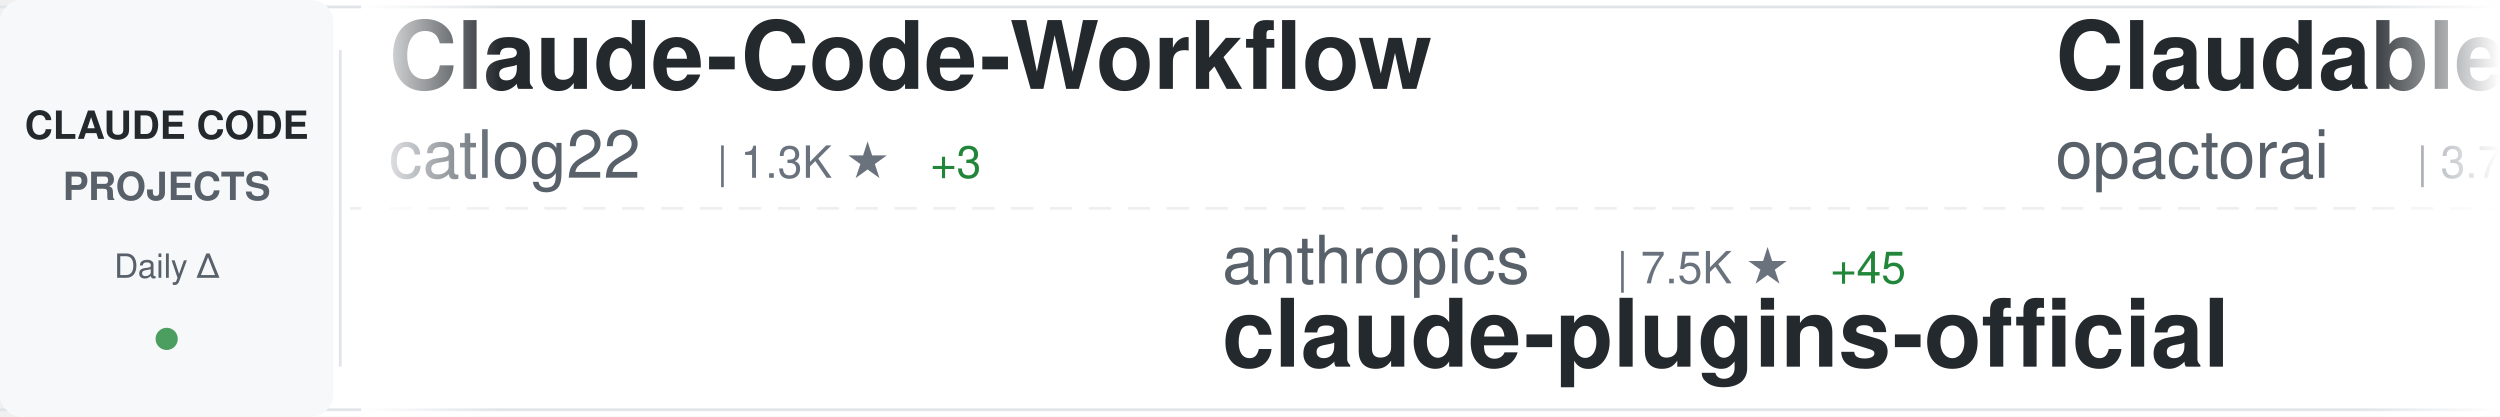
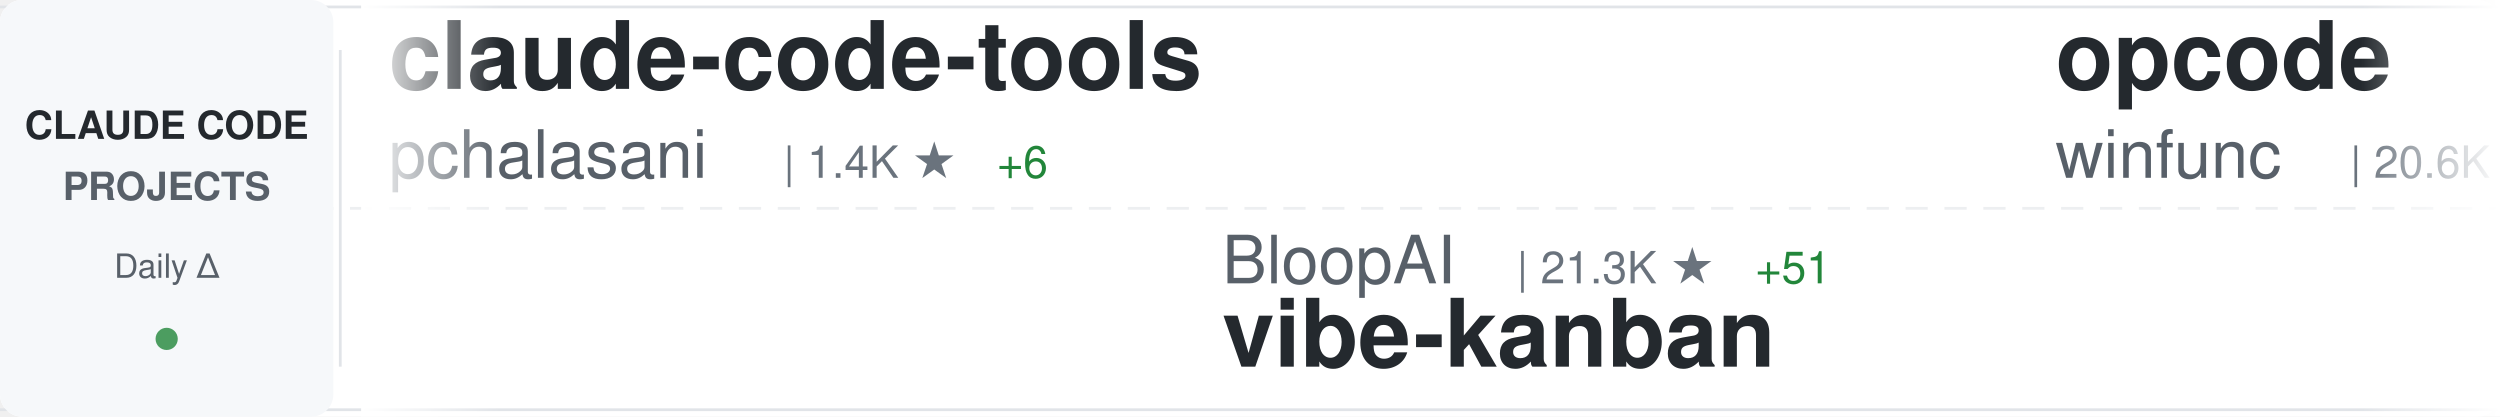
<svg xmlns="http://www.w3.org/2000/svg" width="900" height="150">
  <defs>
    <linearGradient id="awesomeLeftFade" x1="0%" y1="0%" x2="100%" y2="0%">
      <stop offset="0%" style="stop-color:#ffffff;stop-opacity:1" />
      <stop offset="100%" style="stop-color:#ffffff;stop-opacity:0" />
    </linearGradient>
    <linearGradient id="awesomeRightFade" x1="0%" y1="0%" x2="100%" y2="0%">
      <stop offset="0%" style="stop-color:#ffffff;stop-opacity:0" />
      <stop offset="100%" style="stop-color:#ffffff;stop-opacity:1" />
    </linearGradient>
  </defs>
  <rect width="900" height="150" fill="#ffffff" rx="8" />
  <rect x="0" y="2" width="900" height="1" fill="#e1e4e8" />
  <rect x="0" y="147" width="900" height="1" fill="#e1e4e8" />
  <line x1="0" y1="75" x2="900" y2="75" stroke="#e1e4e8" stroke-width="1" stroke-dasharray="8 6" opacity="0.6" />
  <rect x="0" y="0" width="120" height="150" fill="#f6f8fa" rx="8" />
  <text x="60" y="50" font-family="-apple-system, BlinkMacSystemFont, 'Segoe UI', Helvetica, Arial, sans-serif" font-size="14" font-weight="600" fill="#24292e" text-anchor="middle">CLAUDE CODE</text>
  <text x="60" y="72" font-family="-apple-system, BlinkMacSystemFont, 'Segoe UI', Helvetica, Arial, sans-serif" font-size="14" font-weight="600" fill="#586069" text-anchor="middle">PROJECTS</text>
  <text x="60" y="100" font-family="-apple-system, BlinkMacSystemFont, 'Segoe UI', Helvetica, Arial, sans-serif" font-size="12" font-weight="500" fill="#586069" text-anchor="middle">Daily Δ</text>
  <circle cx="60" cy="122" r="4" fill="#22863a" opacity="0.8" />
  <rect x="122" y="18" width="1" height="114" fill="#e1e4e8" />
  <clipPath id="awesomeTickerClip">
    <rect x="130" y="0" width="770" height="150" />
  </clipPath>
  <g clip-path="url(#awesomeTickerClip)">
    <g id="awesomeTickerItems">
      <animateTransform attributeName="transform" attributeType="XML" type="translate" from="0 0" to="-3000 0" dur="54s" repeatCount="indefinite" />
      <g transform="translate(0, 0)">
-         <text x="140" y="32" font-family="-apple-system, BlinkMacSystemFont, 'Segoe UI', Helvetica, Arial, sans-serif" font-size="34" font-weight="600" fill="#24292e">Claude-Code-Workflow</text>
-         <text x="140" y="64" font-family="-apple-system, BlinkMacSystemFont, 'Segoe UI', Helvetica, Arial, sans-serif" font-size="24" font-weight="400" fill="#586069">catlog22</text>
-         <text x="258" y="64" font-family="-apple-system, BlinkMacSystemFont, 'Segoe UI', Helvetica, Arial, sans-serif" font-size="16" font-weight="500" fill="#6a737d">| 1.3K ★</text>
-         <text x="335" y="64" font-family="-apple-system, BlinkMacSystemFont, 'Segoe UI', Helvetica, Arial, sans-serif" font-size="16" font-weight="500" fill="#22863a"> +3</text>
+         <text x="140" y="32" font-family="-apple-system, BlinkMacSystemFont, 'Segoe UI', Helvetica, Arial, sans-serif" font-size="34" font-weight="600" fill="#24292e">claude-code-tools</text>
+         <text x="140" y="64" font-family="-apple-system, BlinkMacSystemFont, 'Segoe UI', Helvetica, Arial, sans-serif" font-size="24" font-weight="400" fill="#586069">pchalasani</text>
+         <text x="282" y="64" font-family="-apple-system, BlinkMacSystemFont, 'Segoe UI', Helvetica, Arial, sans-serif" font-size="16" font-weight="500" fill="#6a737d">| 1.4K ★</text>
+         <text x="359" y="64" font-family="-apple-system, BlinkMacSystemFont, 'Segoe UI', Helvetica, Arial, sans-serif" font-size="16" font-weight="500" fill="#22863a"> +6</text>
      </g>
      <g transform="translate(300, 0)">
-         <text x="140" y="102" font-family="-apple-system, BlinkMacSystemFont, 'Segoe UI', Helvetica, Arial, sans-serif" font-size="24" font-weight="400" fill="#586069">anthropics</text>
-         <text x="282" y="102" font-family="-apple-system, BlinkMacSystemFont, 'Segoe UI', Helvetica, Arial, sans-serif" font-size="16" font-weight="500" fill="#6a737d">| 7.5K ★</text>
-         <text x="359" y="102" font-family="-apple-system, BlinkMacSystemFont, 'Segoe UI', Helvetica, Arial, sans-serif" font-size="16" font-weight="500" fill="#22863a"> +45</text>
-         <text x="140" y="132" font-family="-apple-system, BlinkMacSystemFont, 'Segoe UI', Helvetica, Arial, sans-serif" font-size="34" font-weight="600" fill="#24292e">claude-plugins-official</text>
+         <text x="140" y="102" font-family="-apple-system, BlinkMacSystemFont, 'Segoe UI', Helvetica, Arial, sans-serif" font-size="24" font-weight="400" fill="#586069">BloopAI</text>
+         <text x="246" y="102" font-family="-apple-system, BlinkMacSystemFont, 'Segoe UI', Helvetica, Arial, sans-serif" font-size="16" font-weight="500" fill="#6a737d">| 21.3K ★</text>
+         <text x="332" y="102" font-family="-apple-system, BlinkMacSystemFont, 'Segoe UI', Helvetica, Arial, sans-serif" font-size="16" font-weight="500" fill="#22863a"> +51</text>
+         <text x="140" y="132" font-family="-apple-system, BlinkMacSystemFont, 'Segoe UI', Helvetica, Arial, sans-serif" font-size="34" font-weight="600" fill="#24292e">vibe-kanban</text>
      </g>
      <g transform="translate(600, 0)">
-         <text x="140" y="32" font-family="-apple-system, BlinkMacSystemFont, 'Segoe UI', Helvetica, Arial, sans-serif" font-size="34" font-weight="600" fill="#24292e">Claudable</text>
-         <text x="140" y="64" font-family="-apple-system, BlinkMacSystemFont, 'Segoe UI', Helvetica, Arial, sans-serif" font-size="24" font-weight="400" fill="#586069">opactorai</text>
-         <text x="270" y="64" font-family="-apple-system, BlinkMacSystemFont, 'Segoe UI', Helvetica, Arial, sans-serif" font-size="16" font-weight="500" fill="#6a737d">| 3.7K ★</text>
-         <text x="347" y="64" font-family="-apple-system, BlinkMacSystemFont, 'Segoe UI', Helvetica, Arial, sans-serif" font-size="16" font-weight="500" fill="#22863a"> +1</text>
+         <text x="140" y="32" font-family="-apple-system, BlinkMacSystemFont, 'Segoe UI', Helvetica, Arial, sans-serif" font-size="34" font-weight="600" fill="#24292e">opcode</text>
+         <text x="140" y="64" font-family="-apple-system, BlinkMacSystemFont, 'Segoe UI', Helvetica, Arial, sans-serif" font-size="24" font-weight="400" fill="#586069">winfunc</text>
+         <text x="246" y="64" font-family="-apple-system, BlinkMacSystemFont, 'Segoe UI', Helvetica, Arial, sans-serif" font-size="16" font-weight="500" fill="#6a737d">| 20.6K ★</text>
+         <text x="332" y="64" font-family="-apple-system, BlinkMacSystemFont, 'Segoe UI', Helvetica, Arial, sans-serif" font-size="16" font-weight="500" fill="#22863a"> +14</text>
      </g>
      <g transform="translate(900, 0)">
-         <text x="140" y="102" font-family="-apple-system, BlinkMacSystemFont, 'Segoe UI', Helvetica, Arial, sans-serif" font-size="24" font-weight="400" fill="#586069">alirezarezvani</text>
-         <text x="330" y="102" font-family="-apple-system, BlinkMacSystemFont, 'Segoe UI', Helvetica, Arial, sans-serif" font-size="16" font-weight="500" fill="#6a737d">| 519 ★</text>
-         <text x="398" y="102" font-family="-apple-system, BlinkMacSystemFont, 'Segoe UI', Helvetica, Arial, sans-serif" font-size="16" font-weight="500" fill="#22863a"> +1</text>
-         <text x="140" y="132" font-family="-apple-system, BlinkMacSystemFont, 'Segoe UI', Helvetica, Arial, sans-serif" font-size="34" font-weight="600" fill="#24292e">claude-code-tresor</text>
+         <text x="140" y="102" font-family="-apple-system, BlinkMacSystemFont, 'Segoe UI', Helvetica, Arial, sans-serif" font-size="24" font-weight="400" fill="#586069">EveryInc</text>
+         <text x="258" y="102" font-family="-apple-system, BlinkMacSystemFont, 'Segoe UI', Helvetica, Arial, sans-serif" font-size="16" font-weight="500" fill="#6a737d">| 9.1K ★</text>
+         <text x="335" y="102" font-family="-apple-system, BlinkMacSystemFont, 'Segoe UI', Helvetica, Arial, sans-serif" font-size="16" font-weight="500" fill="#22863a"> +122</text>
+         <text x="140" y="132" font-family="-apple-system, BlinkMacSystemFont, 'Segoe UI', Helvetica, Arial, sans-serif" font-size="34" font-weight="600" fill="#24292e">compound-engineering-plu...</text>
      </g>
      <g transform="translate(1200, 0)">
-         <text x="140" y="32" font-family="-apple-system, BlinkMacSystemFont, 'Segoe UI', Helvetica, Arial, sans-serif" font-size="34" font-weight="600" fill="#24292e">claude-code-mcp</text>
-         <text x="140" y="64" font-family="-apple-system, BlinkMacSystemFont, 'Segoe UI', Helvetica, Arial, sans-serif" font-size="24" font-weight="400" fill="#586069">steipete</text>
-         <text x="258" y="64" font-family="-apple-system, BlinkMacSystemFont, 'Segoe UI', Helvetica, Arial, sans-serif" font-size="16" font-weight="500" fill="#6a737d">| 1.1K ★</text>
-         <text x="335" y="64" font-family="-apple-system, BlinkMacSystemFont, 'Segoe UI', Helvetica, Arial, sans-serif" font-size="16" font-weight="500" fill="#22863a"> +7</text>
+         <text x="140" y="32" font-family="-apple-system, BlinkMacSystemFont, 'Segoe UI', Helvetica, Arial, sans-serif" font-size="34" font-weight="600" fill="#24292e">claude-code-base-action</text>
+         <text x="140" y="64" font-family="-apple-system, BlinkMacSystemFont, 'Segoe UI', Helvetica, Arial, sans-serif" font-size="24" font-weight="400" fill="#586069">anthropics</text>
+         <text x="282" y="64" font-family="-apple-system, BlinkMacSystemFont, 'Segoe UI', Helvetica, Arial, sans-serif" font-size="16" font-weight="500" fill="#6a737d">| 576 ★</text>
+         <text x="350" y="64" font-family="-apple-system, BlinkMacSystemFont, 'Segoe UI', Helvetica, Arial, sans-serif" font-size="16" font-weight="500" fill="#22863a"> +1</text>
      </g>
      <g transform="translate(1500, 0)">
-         <text x="140" y="102" font-family="-apple-system, BlinkMacSystemFont, 'Segoe UI', Helvetica, Arial, sans-serif" font-size="24" font-weight="400" fill="#586069">PleasePrompto</text>
-         <text x="318" y="102" font-family="-apple-system, BlinkMacSystemFont, 'Segoe UI', Helvetica, Arial, sans-serif" font-size="16" font-weight="500" fill="#6a737d">| 3.5K ★</text>
-         <text x="395" y="102" font-family="-apple-system, BlinkMacSystemFont, 'Segoe UI', Helvetica, Arial, sans-serif" font-size="16" font-weight="500" fill="#22863a"> +14</text>
-         <text x="140" y="132" font-family="-apple-system, BlinkMacSystemFont, 'Segoe UI', Helvetica, Arial, sans-serif" font-size="34" font-weight="600" fill="#24292e">notebooklm-skill</text>
+         <text x="140" y="102" font-family="-apple-system, BlinkMacSystemFont, 'Segoe UI', Helvetica, Arial, sans-serif" font-size="24" font-weight="400" fill="#586069">Pimzino</text>
+         <text x="246" y="102" font-family="-apple-system, BlinkMacSystemFont, 'Segoe UI', Helvetica, Arial, sans-serif" font-size="16" font-weight="500" fill="#6a737d">| 3.4K ★</text>
+         <text x="323" y="102" font-family="-apple-system, BlinkMacSystemFont, 'Segoe UI', Helvetica, Arial, sans-serif" font-size="16" font-weight="500" fill="#22863a"> +4</text>
+         <text x="140" y="132" font-family="-apple-system, BlinkMacSystemFont, 'Segoe UI', Helvetica, Arial, sans-serif" font-size="34" font-weight="600" fill="#24292e">claude-code-spec-workflo...</text>
      </g>
      <g transform="translate(1800, 0)">
-         <text x="140" y="32" font-family="-apple-system, BlinkMacSystemFont, 'Segoe UI', Helvetica, Arial, sans-serif" font-size="34" font-weight="600" fill="#24292e">obsidian-skills</text>
-         <text x="140" y="64" font-family="-apple-system, BlinkMacSystemFont, 'Segoe UI', Helvetica, Arial, sans-serif" font-size="24" font-weight="400" fill="#586069">kepano</text>
-         <text x="234" y="64" font-family="-apple-system, BlinkMacSystemFont, 'Segoe UI', Helvetica, Arial, sans-serif" font-size="16" font-weight="500" fill="#6a737d">| 10.0K ★</text>
-         <text x="320" y="64" font-family="-apple-system, BlinkMacSystemFont, 'Segoe UI', Helvetica, Arial, sans-serif" font-size="16" font-weight="500" fill="#22863a"> +68</text>
+         <text x="140" y="32" font-family="-apple-system, BlinkMacSystemFont, 'Segoe UI', Helvetica, Arial, sans-serif" font-size="34" font-weight="600" fill="#24292e">claude-code-config</text>
+         <text x="140" y="64" font-family="-apple-system, BlinkMacSystemFont, 'Segoe UI', Helvetica, Arial, sans-serif" font-size="24" font-weight="400" fill="#586069">jarrodwatts</text>
+         <text x="294" y="64" font-family="-apple-system, BlinkMacSystemFont, 'Segoe UI', Helvetica, Arial, sans-serif" font-size="16" font-weight="500" fill="#6a737d">| 937 ★</text>
+         <text x="362" y="64" font-family="-apple-system, BlinkMacSystemFont, 'Segoe UI', Helvetica, Arial, sans-serif" font-size="16" font-weight="500" fill="#22863a"> +2</text>
      </g>
      <g transform="translate(2100, 0)">
-         <text x="140" y="102" font-family="-apple-system, BlinkMacSystemFont, 'Segoe UI', Helvetica, Arial, sans-serif" font-size="24" font-weight="400" fill="#586069">shareAI-lab</text>
-         <text x="294" y="102" font-family="-apple-system, BlinkMacSystemFont, 'Segoe UI', Helvetica, Arial, sans-serif" font-size="16" font-weight="500" fill="#6a737d">| 17.1K ★</text>
-         <text x="380" y="102" font-family="-apple-system, BlinkMacSystemFont, 'Segoe UI', Helvetica, Arial, sans-serif" font-size="16" font-weight="500" fill="#22863a"> +53</text>
-         <text x="140" y="132" font-family="-apple-system, BlinkMacSystemFont, 'Segoe UI', Helvetica, Arial, sans-serif" font-size="34" font-weight="600" fill="#24292e">learn-claude-code</text>
+         <text x="140" y="102" font-family="-apple-system, BlinkMacSystemFont, 'Segoe UI', Helvetica, Arial, sans-serif" font-size="24" font-weight="400" fill="#586069">21st-dev</text>
+         <text x="258" y="102" font-family="-apple-system, BlinkMacSystemFont, 'Segoe UI', Helvetica, Arial, sans-serif" font-size="16" font-weight="500" fill="#6a737d">| 5.0K ★</text>
+         <text x="335" y="102" font-family="-apple-system, BlinkMacSystemFont, 'Segoe UI', Helvetica, Arial, sans-serif" font-size="16" font-weight="500" fill="#22863a"> +14</text>
+         <text x="140" y="132" font-family="-apple-system, BlinkMacSystemFont, 'Segoe UI', Helvetica, Arial, sans-serif" font-size="34" font-weight="600" fill="#24292e">1code</text>
      </g>
      <g transform="translate(2400, 0)">
-         <text x="140" y="32" font-family="-apple-system, BlinkMacSystemFont, 'Segoe UI', Helvetica, Arial, sans-serif" font-size="34" font-weight="600" fill="#24292e">claude-code-chat</text>
-         <text x="140" y="64" font-family="-apple-system, BlinkMacSystemFont, 'Segoe UI', Helvetica, Arial, sans-serif" font-size="24" font-weight="400" fill="#586069">andrepimenta</text>
-         <text x="306" y="64" font-family="-apple-system, BlinkMacSystemFont, 'Segoe UI', Helvetica, Arial, sans-serif" font-size="16" font-weight="500" fill="#6a737d">| 990 ★</text>
+         <text x="140" y="32" font-family="-apple-system, BlinkMacSystemFont, 'Segoe UI', Helvetica, Arial, sans-serif" font-size="34" font-weight="600" fill="#24292e">claude-code-hub</text>
+         <text x="140" y="64" font-family="-apple-system, BlinkMacSystemFont, 'Segoe UI', Helvetica, Arial, sans-serif" font-size="24" font-weight="400" fill="#586069">ding113</text>
+         <text x="246" y="64" font-family="-apple-system, BlinkMacSystemFont, 'Segoe UI', Helvetica, Arial, sans-serif" font-size="16" font-weight="500" fill="#6a737d">| 1.4K ★</text>
+         <text x="323" y="64" font-family="-apple-system, BlinkMacSystemFont, 'Segoe UI', Helvetica, Arial, sans-serif" font-size="16" font-weight="500" fill="#22863a"> +2</text>
      </g>
      <g transform="translate(2700, 0)">
-         <text x="140" y="102" font-family="-apple-system, BlinkMacSystemFont, 'Segoe UI', Helvetica, Arial, sans-serif" font-size="24" font-weight="400" fill="#586069">slopus</text>
-         <text x="234" y="102" font-family="-apple-system, BlinkMacSystemFont, 'Segoe UI', Helvetica, Arial, sans-serif" font-size="16" font-weight="500" fill="#6a737d">| 12.2K ★</text>
-         <text x="320" y="102" font-family="-apple-system, BlinkMacSystemFont, 'Segoe UI', Helvetica, Arial, sans-serif" font-size="16" font-weight="500" fill="#22863a"> +147</text>
-         <text x="140" y="132" font-family="-apple-system, BlinkMacSystemFont, 'Segoe UI', Helvetica, Arial, sans-serif" font-size="34" font-weight="600" fill="#24292e">happy</text>
+         <text x="140" y="102" font-family="-apple-system, BlinkMacSystemFont, 'Segoe UI', Helvetica, Arial, sans-serif" font-size="24" font-weight="400" fill="#586069">numman-ali</text>
+         <text x="282" y="102" font-family="-apple-system, BlinkMacSystemFont, 'Segoe UI', Helvetica, Arial, sans-serif" font-size="16" font-weight="500" fill="#6a737d">| 8.3K ★</text>
+         <text x="359" y="102" font-family="-apple-system, BlinkMacSystemFont, 'Segoe UI', Helvetica, Arial, sans-serif" font-size="16" font-weight="500" fill="#22863a"> +29</text>
+         <text x="140" y="132" font-family="-apple-system, BlinkMacSystemFont, 'Segoe UI', Helvetica, Arial, sans-serif" font-size="34" font-weight="600" fill="#24292e">openskills</text>
      </g>
      <g transform="translate(3000, 0)">
-         <text x="140" y="32" font-family="-apple-system, BlinkMacSystemFont, 'Segoe UI', Helvetica, Arial, sans-serif" font-size="34" font-weight="600" fill="#24292e">Claude-Code-Workflow</text>
-         <text x="140" y="64" font-family="-apple-system, BlinkMacSystemFont, 'Segoe UI', Helvetica, Arial, sans-serif" font-size="24" font-weight="400" fill="#586069">catlog22</text>
-         <text x="258" y="64" font-family="-apple-system, BlinkMacSystemFont, 'Segoe UI', Helvetica, Arial, sans-serif" font-size="16" font-weight="500" fill="#6a737d">| 1.3K ★</text>
-         <text x="335" y="64" font-family="-apple-system, BlinkMacSystemFont, 'Segoe UI', Helvetica, Arial, sans-serif" font-size="16" font-weight="500" fill="#22863a"> +3</text>
+         <text x="140" y="32" font-family="-apple-system, BlinkMacSystemFont, 'Segoe UI', Helvetica, Arial, sans-serif" font-size="34" font-weight="600" fill="#24292e">claude-code-tools</text>
+         <text x="140" y="64" font-family="-apple-system, BlinkMacSystemFont, 'Segoe UI', Helvetica, Arial, sans-serif" font-size="24" font-weight="400" fill="#586069">pchalasani</text>
+         <text x="282" y="64" font-family="-apple-system, BlinkMacSystemFont, 'Segoe UI', Helvetica, Arial, sans-serif" font-size="16" font-weight="500" fill="#6a737d">| 1.4K ★</text>
+         <text x="359" y="64" font-family="-apple-system, BlinkMacSystemFont, 'Segoe UI', Helvetica, Arial, sans-serif" font-size="16" font-weight="500" fill="#22863a"> +6</text>
      </g>
      <g transform="translate(3300, 0)">
-         <text x="140" y="102" font-family="-apple-system, BlinkMacSystemFont, 'Segoe UI', Helvetica, Arial, sans-serif" font-size="24" font-weight="400" fill="#586069">anthropics</text>
-         <text x="282" y="102" font-family="-apple-system, BlinkMacSystemFont, 'Segoe UI', Helvetica, Arial, sans-serif" font-size="16" font-weight="500" fill="#6a737d">| 7.5K ★</text>
-         <text x="359" y="102" font-family="-apple-system, BlinkMacSystemFont, 'Segoe UI', Helvetica, Arial, sans-serif" font-size="16" font-weight="500" fill="#22863a"> +45</text>
-         <text x="140" y="132" font-family="-apple-system, BlinkMacSystemFont, 'Segoe UI', Helvetica, Arial, sans-serif" font-size="34" font-weight="600" fill="#24292e">claude-plugins-official</text>
+         <text x="140" y="102" font-family="-apple-system, BlinkMacSystemFont, 'Segoe UI', Helvetica, Arial, sans-serif" font-size="24" font-weight="400" fill="#586069">BloopAI</text>
+         <text x="246" y="102" font-family="-apple-system, BlinkMacSystemFont, 'Segoe UI', Helvetica, Arial, sans-serif" font-size="16" font-weight="500" fill="#6a737d">| 21.3K ★</text>
+         <text x="332" y="102" font-family="-apple-system, BlinkMacSystemFont, 'Segoe UI', Helvetica, Arial, sans-serif" font-size="16" font-weight="500" fill="#22863a"> +51</text>
+         <text x="140" y="132" font-family="-apple-system, BlinkMacSystemFont, 'Segoe UI', Helvetica, Arial, sans-serif" font-size="34" font-weight="600" fill="#24292e">vibe-kanban</text>
      </g>
      <g transform="translate(3600, 0)">
-         <text x="140" y="32" font-family="-apple-system, BlinkMacSystemFont, 'Segoe UI', Helvetica, Arial, sans-serif" font-size="34" font-weight="600" fill="#24292e">Claudable</text>
-         <text x="140" y="64" font-family="-apple-system, BlinkMacSystemFont, 'Segoe UI', Helvetica, Arial, sans-serif" font-size="24" font-weight="400" fill="#586069">opactorai</text>
-         <text x="270" y="64" font-family="-apple-system, BlinkMacSystemFont, 'Segoe UI', Helvetica, Arial, sans-serif" font-size="16" font-weight="500" fill="#6a737d">| 3.7K ★</text>
-         <text x="347" y="64" font-family="-apple-system, BlinkMacSystemFont, 'Segoe UI', Helvetica, Arial, sans-serif" font-size="16" font-weight="500" fill="#22863a"> +1</text>
+         <text x="140" y="32" font-family="-apple-system, BlinkMacSystemFont, 'Segoe UI', Helvetica, Arial, sans-serif" font-size="34" font-weight="600" fill="#24292e">opcode</text>
+         <text x="140" y="64" font-family="-apple-system, BlinkMacSystemFont, 'Segoe UI', Helvetica, Arial, sans-serif" font-size="24" font-weight="400" fill="#586069">winfunc</text>
+         <text x="246" y="64" font-family="-apple-system, BlinkMacSystemFont, 'Segoe UI', Helvetica, Arial, sans-serif" font-size="16" font-weight="500" fill="#6a737d">| 20.6K ★</text>
+         <text x="332" y="64" font-family="-apple-system, BlinkMacSystemFont, 'Segoe UI', Helvetica, Arial, sans-serif" font-size="16" font-weight="500" fill="#22863a"> +14</text>
      </g>
      <g transform="translate(3900, 0)">
-         <text x="140" y="102" font-family="-apple-system, BlinkMacSystemFont, 'Segoe UI', Helvetica, Arial, sans-serif" font-size="24" font-weight="400" fill="#586069">alirezarezvani</text>
-         <text x="330" y="102" font-family="-apple-system, BlinkMacSystemFont, 'Segoe UI', Helvetica, Arial, sans-serif" font-size="16" font-weight="500" fill="#6a737d">| 519 ★</text>
-         <text x="398" y="102" font-family="-apple-system, BlinkMacSystemFont, 'Segoe UI', Helvetica, Arial, sans-serif" font-size="16" font-weight="500" fill="#22863a"> +1</text>
-         <text x="140" y="132" font-family="-apple-system, BlinkMacSystemFont, 'Segoe UI', Helvetica, Arial, sans-serif" font-size="34" font-weight="600" fill="#24292e">claude-code-tresor</text>
+         <text x="140" y="102" font-family="-apple-system, BlinkMacSystemFont, 'Segoe UI', Helvetica, Arial, sans-serif" font-size="24" font-weight="400" fill="#586069">EveryInc</text>
+         <text x="258" y="102" font-family="-apple-system, BlinkMacSystemFont, 'Segoe UI', Helvetica, Arial, sans-serif" font-size="16" font-weight="500" fill="#6a737d">| 9.1K ★</text>
+         <text x="335" y="102" font-family="-apple-system, BlinkMacSystemFont, 'Segoe UI', Helvetica, Arial, sans-serif" font-size="16" font-weight="500" fill="#22863a"> +122</text>
+         <text x="140" y="132" font-family="-apple-system, BlinkMacSystemFont, 'Segoe UI', Helvetica, Arial, sans-serif" font-size="34" font-weight="600" fill="#24292e">compound-engineering-plu...</text>
      </g>
    </g>
  </g>
  <rect x="130" y="0" width="50" height="150" fill="url(#awesomeLeftFade)" />
  <rect x="850" y="0" width="50" height="150" fill="url(#awesomeRightFade)" />
</svg>
